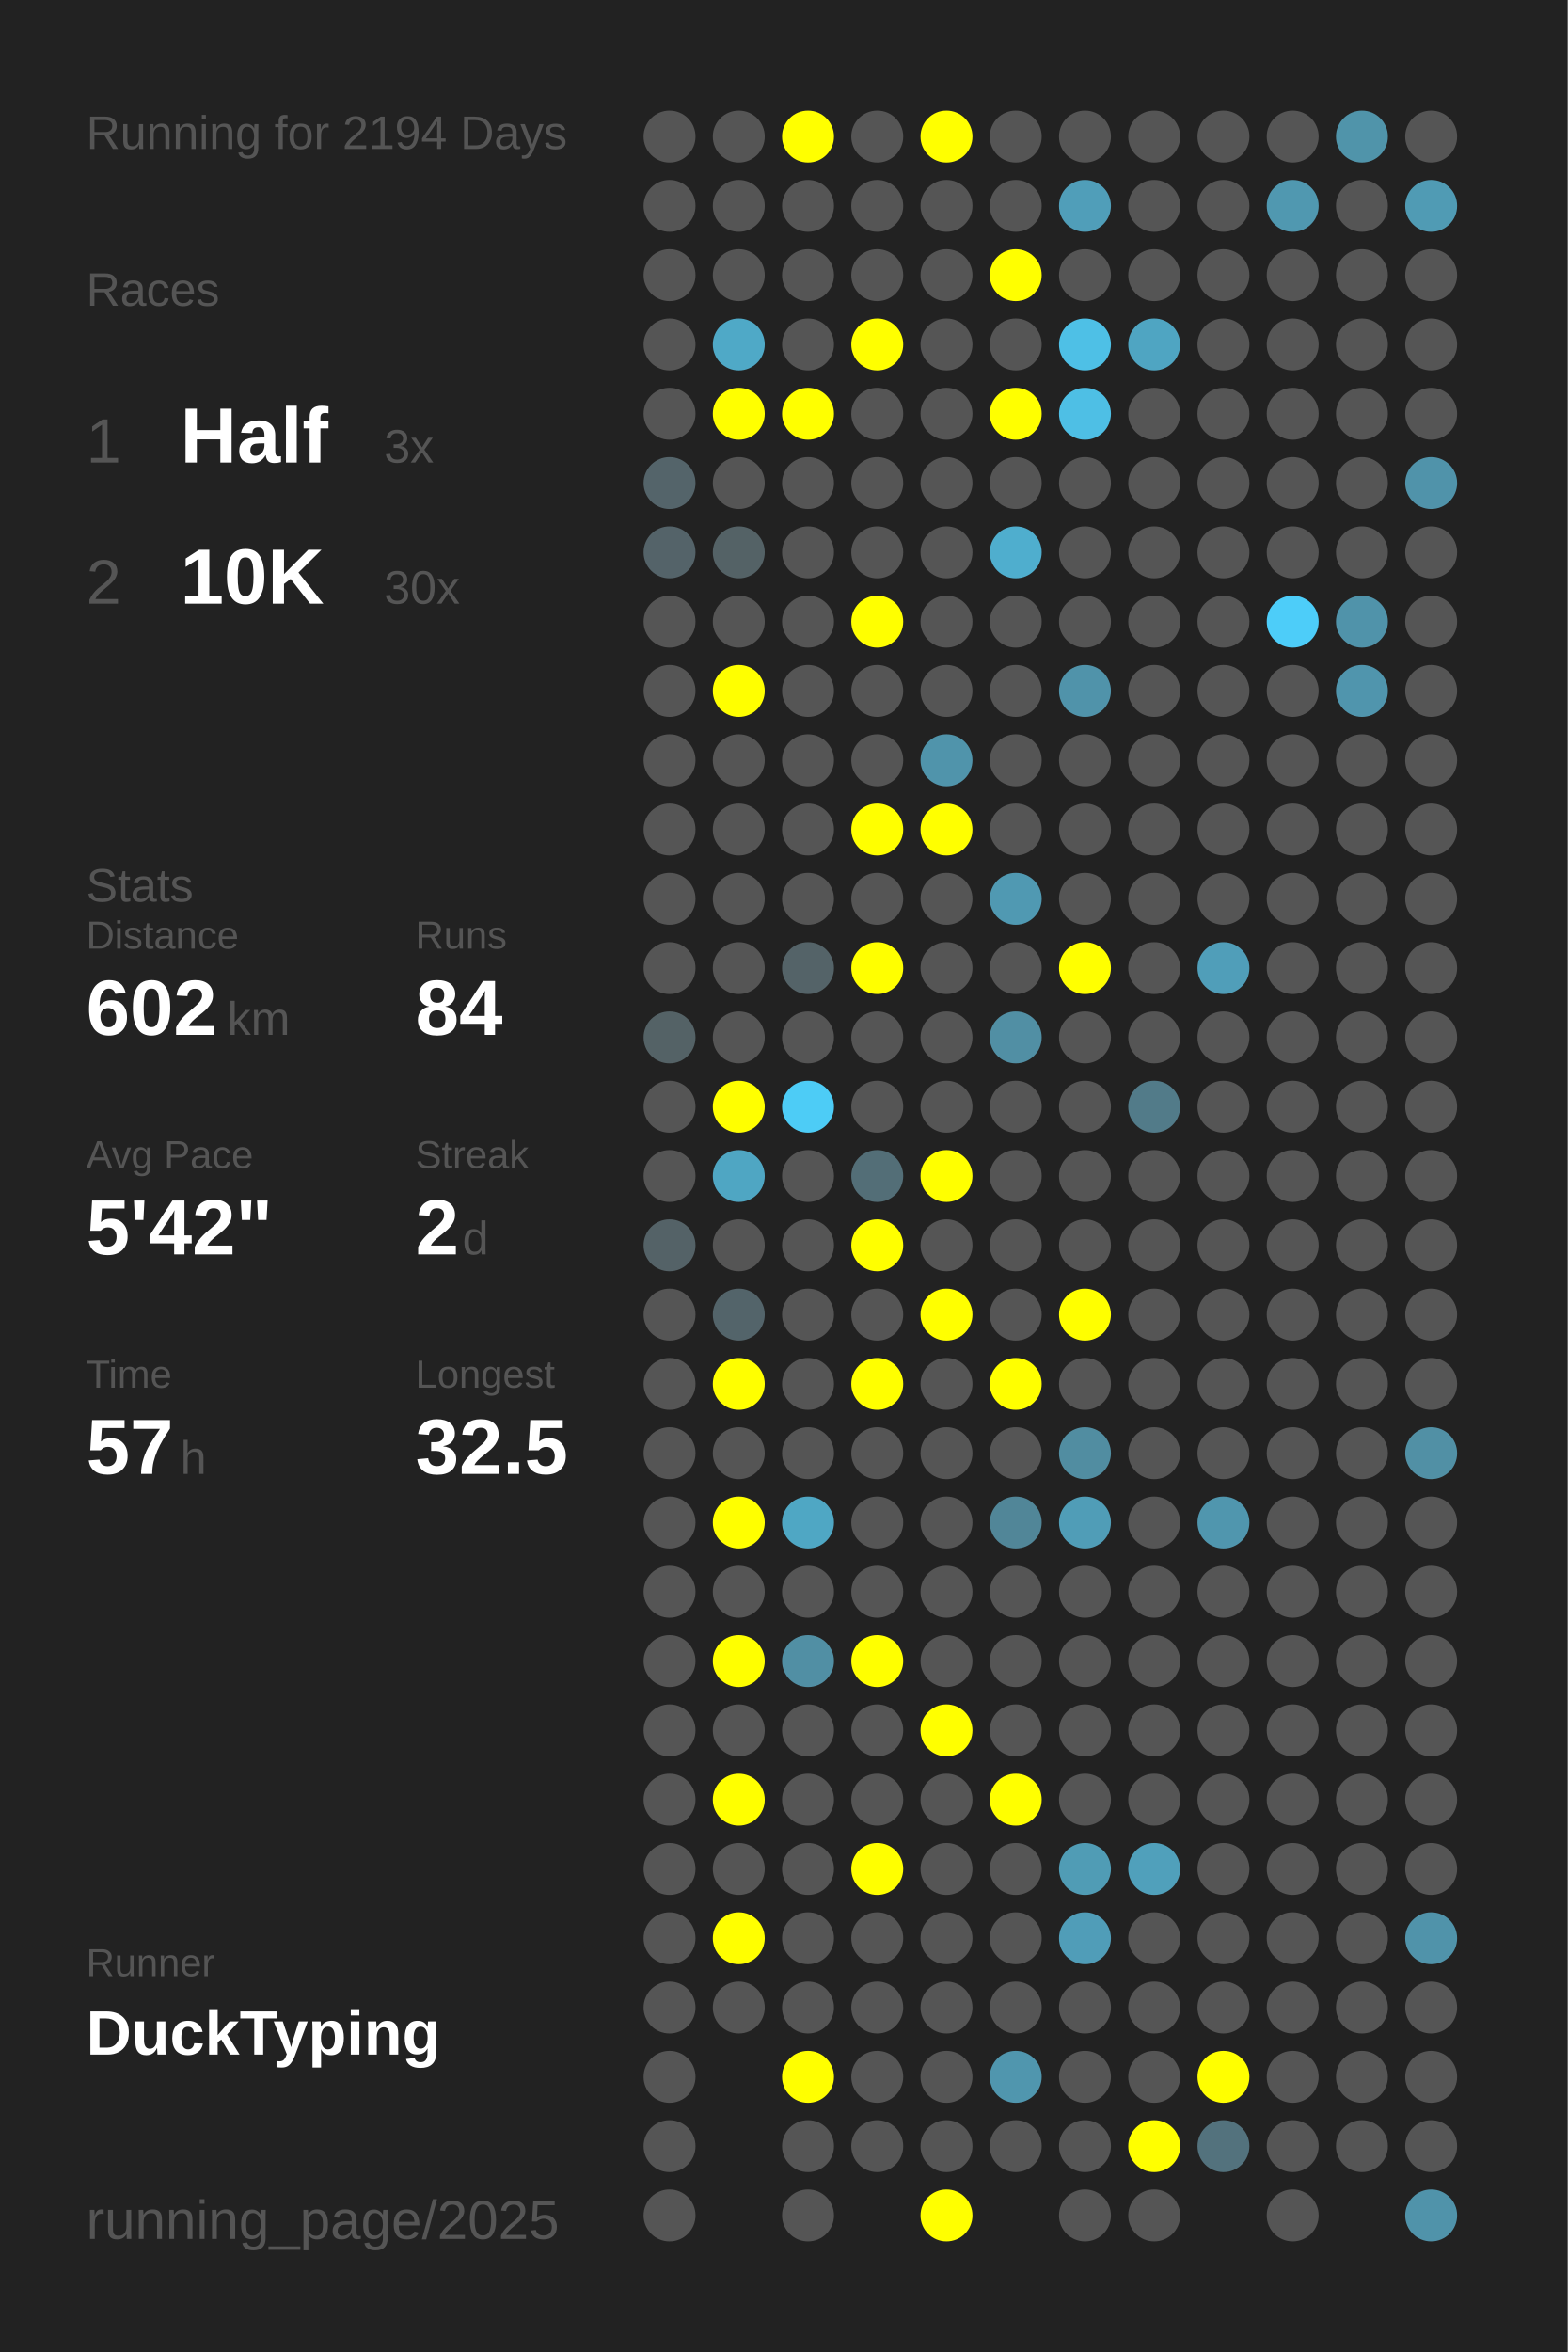
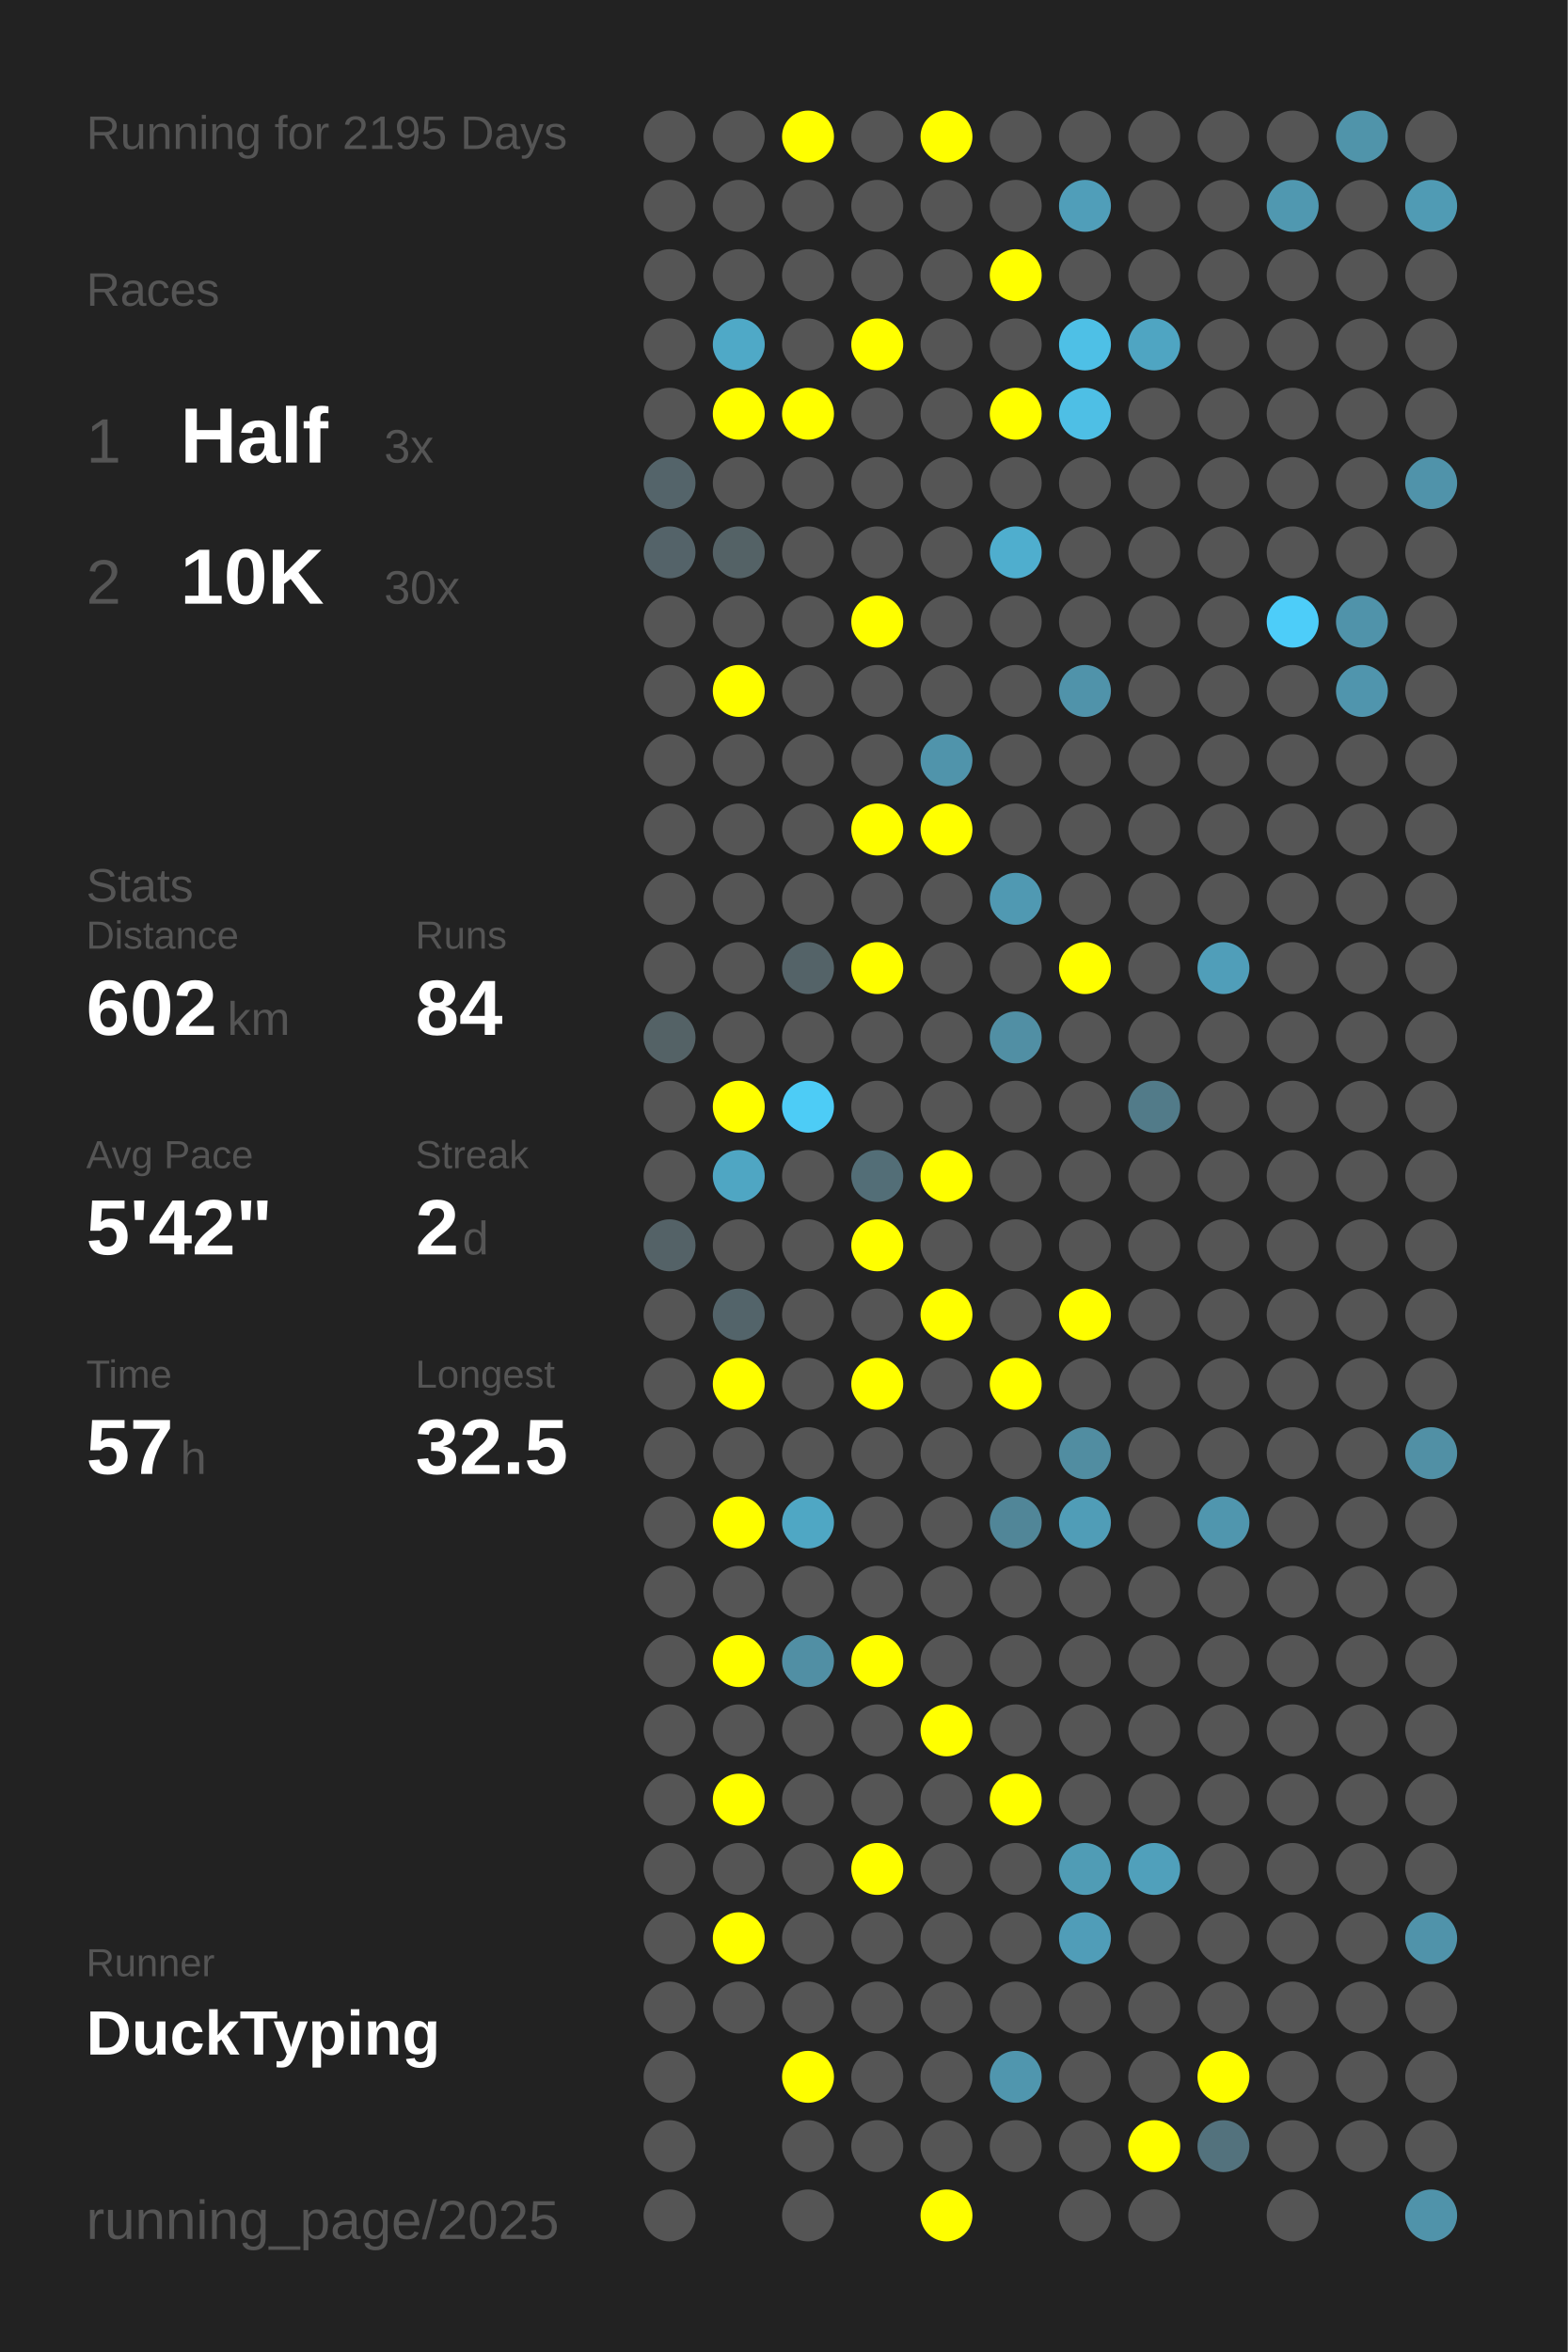
<svg xmlns="http://www.w3.org/2000/svg" baseProfile="full" height="300mm" version="1.1" viewBox="0,0,200,300" width="200mm">
  <defs />
  <rect fill="#222222" height="300" width="200" x="0" y="0" />
-   <text fill="#555555" style="font-size:6px; font-family:Arial;" x="11" y="19">Running for 2194 Days</text>
+   <text fill="#555555" style="font-size:6px; font-family:Arial;" x="11" y="19">Running for 2195 Days</text>
  <text fill="#555555" style="font-size:6px; font-family:Arial;" x="11" y="39">Races</text>
  <text fill="#555555" style="font-size:8px; font-family:Arial;" x="11" y="59">1</text>
  <text fill="#FFFFFF" style="font-size:10px; font-family:Arial; font-weight:bold;" x="23" y="59">Half</text>
  <text fill="#555555" style="font-size:6px; font-family:Arial;" x="49" y="59">3x</text>
  <text fill="#555555" style="font-size:8px; font-family:Arial;" x="11" y="77">2</text>
  <text fill="#FFFFFF" style="font-size:10px; font-family:Arial; font-weight:bold;" x="23" y="77">10K</text>
  <text fill="#555555" style="font-size:6px; font-family:Arial;" x="49" y="77">30x</text>
  <text fill="#555555" style="font-size:6px; font-family:Arial;" x="11" y="115">Stats</text>
  <text fill="#555555" style="font-size:5px; font-family:Arial;" x="11" y="121">Distance</text>
  <text fill="#FFFFFF" style="font-size:10px; font-family:Arial; font-weight:bold;" x="11" y="132">602</text>
  <text fill="#555555" style="font-size:6px; font-family:Arial;" x="29" y="132">km</text>
  <text fill="#555555" style="font-size:5px; font-family:Arial;" x="53" y="121">Runs</text>
  <text fill="#FFFFFF" style="font-size:10px; font-family:Arial; font-weight:bold;" x="53" y="132">84</text>
  <text fill="#555555" style="font-size:5px; font-family:Arial;" x="11" y="149">Avg Pace</text>
  <text fill="#FFFFFF" style="font-size:10px; font-family:Arial; font-weight:bold;" x="11" y="160">5'42"</text>
  <text fill="#555555" style="font-size:5px; font-family:Arial;" x="53" y="149">Streak</text>
  <text fill="#FFFFFF" style="font-size:10px; font-family:Arial; font-weight:bold;" x="53" y="160">2</text>
  <text fill="#555555" style="font-size:6px; font-family:Arial;" x="59" y="160">d</text>
  <text fill="#555555" style="font-size:5px; font-family:Arial;" x="11" y="177">Time</text>
  <text fill="#FFFFFF" style="font-size:10px; font-family:Arial; font-weight:bold;" x="11" y="188">57</text>
  <text fill="#555555" style="font-size:6px; font-family:Arial;" x="23" y="188">h</text>
  <text fill="#555555" style="font-size:5px; font-family:Arial;" x="53" y="177">Longest</text>
  <text fill="#FFFFFF" style="font-size:10px; font-family:Arial; font-weight:bold;" x="53" y="188">32.5</text>
  <text fill="#555555" style="font-size:5px; font-family:Arial;" x="11" y="252.065">Runner</text>
  <text fill="#FFFFFF" style="font-size:8px; font-family:Arial; font-weight:bold;" x="11" y="262.065">DuckTyping</text>
  <text fill="#555555" style="font-size:7px; font-family:Arial;" x="11" y="285.581">running_page/2025</text>
  <circle cx="85.417" cy="17.419" fill="#555555" r="3.312" />
  <circle cx="85.417" cy="26.258" fill="#555555" r="3.312" />
  <circle cx="85.417" cy="35.097" fill="#555555" r="3.312" />
  <circle cx="85.417" cy="43.935" fill="#555555" r="3.312" />
  <circle cx="85.417" cy="52.774" fill="#555555" r="3.312" />
  <circle cx="85.417" cy="61.613" fill="#54646a" r="3.312" />
  <circle cx="85.417" cy="70.452" fill="#546369" r="3.312" />
  <circle cx="85.417" cy="79.29" fill="#555555" r="3.312" />
  <circle cx="85.417" cy="88.129" fill="#555555" r="3.312" />
  <circle cx="85.417" cy="96.968" fill="#555555" r="3.312" />
  <circle cx="85.417" cy="105.806" fill="#555555" r="3.312" />
  <circle cx="85.417" cy="114.645" fill="#555555" r="3.312" />
  <circle cx="85.417" cy="123.484" fill="#555555" r="3.312" />
  <circle cx="85.417" cy="132.323" fill="#546266" r="3.312" />
  <circle cx="85.417" cy="141.161" fill="#555555" r="3.312" />
  <circle cx="85.417" cy="150" fill="#555555" r="3.312" />
  <circle cx="85.417" cy="158.839" fill="#546267" r="3.312" />
  <circle cx="85.417" cy="167.677" fill="#555555" r="3.312" />
  <circle cx="85.417" cy="176.516" fill="#555555" r="3.312" />
  <circle cx="85.417" cy="185.355" fill="#555555" r="3.312" />
  <circle cx="85.417" cy="194.194" fill="#555555" r="3.312" />
  <circle cx="85.417" cy="203.032" fill="#555555" r="3.312" />
  <circle cx="85.417" cy="211.871" fill="#555555" r="3.312" />
  <circle cx="85.417" cy="220.71" fill="#555555" r="3.312" />
  <circle cx="85.417" cy="229.548" fill="#555555" r="3.312" />
  <circle cx="85.417" cy="238.387" fill="#555555" r="3.312" />
  <circle cx="85.417" cy="247.226" fill="#555555" r="3.312" />
  <circle cx="85.417" cy="256.065" fill="#555555" r="3.312" />
  <circle cx="85.417" cy="264.903" fill="#555555" r="3.312" />
  <circle cx="85.417" cy="273.742" fill="#555555" r="3.312" />
  <circle cx="85.417" cy="282.581" fill="#555555" r="3.312" />
  <circle cx="94.25" cy="17.419" fill="#555555" r="3.312" />
  <circle cx="94.25" cy="26.258" fill="#555555" r="3.312" />
  <circle cx="94.25" cy="35.097" fill="#555555" r="3.312" />
  <circle cx="94.25" cy="43.935" fill="#4fa9c7" r="3.312" />
  <circle cx="94.25" cy="52.774" fill="#FFFF00" r="3.312" />
  <circle cx="94.25" cy="61.613" fill="#555555" r="3.312" />
  <circle cx="94.25" cy="70.452" fill="#546266" r="3.312" />
  <circle cx="94.25" cy="79.29" fill="#555555" r="3.312" />
  <circle cx="94.25" cy="88.129" fill="#FFFF00" r="3.312" />
  <circle cx="94.25" cy="96.968" fill="#555555" r="3.312" />
  <circle cx="94.25" cy="105.806" fill="#555555" r="3.312" />
  <circle cx="94.25" cy="114.645" fill="#555555" r="3.312" />
  <circle cx="94.25" cy="123.484" fill="#555555" r="3.312" />
  <circle cx="94.25" cy="132.323" fill="#555555" r="3.312" />
  <circle cx="94.25" cy="141.161" fill="#FFFF00" r="3.312" />
  <circle cx="94.25" cy="150" fill="#4fa6c3" r="3.312" />
  <circle cx="94.25" cy="158.839" fill="#555555" r="3.312" />
  <circle cx="94.25" cy="167.677" fill="#53646a" r="3.312" />
  <circle cx="94.25" cy="176.516" fill="#FFFF00" r="3.312" />
  <circle cx="94.25" cy="185.355" fill="#555555" r="3.312" />
  <circle cx="94.25" cy="194.194" fill="#FFFF00" r="3.312" />
  <circle cx="94.25" cy="203.032" fill="#555555" r="3.312" />
  <circle cx="94.25" cy="211.871" fill="#FFFF00" r="3.312" />
  <circle cx="94.25" cy="220.71" fill="#555555" r="3.312" />
  <circle cx="94.25" cy="229.548" fill="#FFFF00" r="3.312" />
  <circle cx="94.25" cy="238.387" fill="#555555" r="3.312" />
  <circle cx="94.25" cy="247.226" fill="#FFFF00" r="3.312" />
  <circle cx="94.25" cy="256.065" fill="#555555" r="3.312" />
  <circle cx="103.083" cy="17.419" fill="#FFFF00" r="3.312" />
  <circle cx="103.083" cy="26.258" fill="#555555" r="3.312" />
  <circle cx="103.083" cy="35.097" fill="#555555" r="3.312" />
  <circle cx="103.083" cy="43.935" fill="#555555" r="3.312" />
  <circle cx="103.083" cy="52.774" fill="#FFFF00" r="3.312" />
  <circle cx="103.083" cy="61.613" fill="#555555" r="3.312" />
  <circle cx="103.083" cy="70.452" fill="#555555" r="3.312" />
  <circle cx="103.083" cy="79.29" fill="#555555" r="3.312" />
  <circle cx="103.083" cy="88.129" fill="#555555" r="3.312" />
  <circle cx="103.083" cy="96.968" fill="#555555" r="3.312" />
  <circle cx="103.083" cy="105.806" fill="#555555" r="3.312" />
  <circle cx="103.083" cy="114.645" fill="#555555" r="3.312" />
  <circle cx="103.083" cy="123.484" fill="#546368" r="3.312" />
  <circle cx="103.083" cy="132.323" fill="#555555" r="3.312" />
  <circle cx="103.083" cy="141.161" fill="#4dccf6" r="3.312" />
  <circle cx="103.083" cy="150" fill="#555555" r="3.312" />
  <circle cx="103.083" cy="158.839" fill="#555555" r="3.312" />
  <circle cx="103.083" cy="167.677" fill="#555555" r="3.312" />
  <circle cx="103.083" cy="176.516" fill="#555555" r="3.312" />
  <circle cx="103.083" cy="185.355" fill="#555555" r="3.312" />
  <circle cx="103.083" cy="194.194" fill="#4fa7c4" r="3.312" />
  <circle cx="103.083" cy="203.032" fill="#555555" r="3.312" />
  <circle cx="103.083" cy="211.871" fill="#518fa4" r="3.312" />
  <circle cx="103.083" cy="220.71" fill="#555555" r="3.312" />
  <circle cx="103.083" cy="229.548" fill="#555555" r="3.312" />
  <circle cx="103.083" cy="238.387" fill="#555555" r="3.312" />
  <circle cx="103.083" cy="247.226" fill="#555555" r="3.312" />
  <circle cx="103.083" cy="256.065" fill="#555555" r="3.312" />
  <circle cx="103.083" cy="264.903" fill="#FFFF00" r="3.312" />
  <circle cx="103.083" cy="273.742" fill="#555555" r="3.312" />
  <circle cx="103.083" cy="282.581" fill="#555555" r="3.312" />
  <circle cx="111.917" cy="17.419" fill="#555555" r="3.312" />
  <circle cx="111.917" cy="26.258" fill="#555555" r="3.312" />
  <circle cx="111.917" cy="35.097" fill="#555555" r="3.312" />
  <circle cx="111.917" cy="43.935" fill="#FFFF00" r="3.312" />
  <circle cx="111.917" cy="52.774" fill="#555555" r="3.312" />
  <circle cx="111.917" cy="61.613" fill="#555555" r="3.312" />
  <circle cx="111.917" cy="70.452" fill="#555555" r="3.312" />
  <circle cx="111.917" cy="79.29" fill="#FFFF00" r="3.312" />
  <circle cx="111.917" cy="88.129" fill="#555555" r="3.312" />
  <circle cx="111.917" cy="96.968" fill="#555555" r="3.312" />
  <circle cx="111.917" cy="105.806" fill="#FFFF00" r="3.312" />
  <circle cx="111.917" cy="114.645" fill="#555555" r="3.312" />
  <circle cx="111.917" cy="123.484" fill="#FFFF00" r="3.312" />
  <circle cx="111.917" cy="132.323" fill="#555555" r="3.312" />
  <circle cx="111.917" cy="141.161" fill="#555555" r="3.312" />
  <circle cx="111.917" cy="150" fill="#536e77" r="3.312" />
  <circle cx="111.917" cy="158.839" fill="#FFFF00" r="3.312" />
  <circle cx="111.917" cy="167.677" fill="#555555" r="3.312" />
  <circle cx="111.917" cy="176.516" fill="#FFFF00" r="3.312" />
  <circle cx="111.917" cy="185.355" fill="#555555" r="3.312" />
  <circle cx="111.917" cy="194.194" fill="#555555" r="3.312" />
  <circle cx="111.917" cy="203.032" fill="#555555" r="3.312" />
  <circle cx="111.917" cy="211.871" fill="#FFFF00" r="3.312" />
  <circle cx="111.917" cy="220.71" fill="#555555" r="3.312" />
  <circle cx="111.917" cy="229.548" fill="#555555" r="3.312" />
  <circle cx="111.917" cy="238.387" fill="#FFFF00" r="3.312" />
  <circle cx="111.917" cy="247.226" fill="#555555" r="3.312" />
  <circle cx="111.917" cy="256.065" fill="#555555" r="3.312" />
  <circle cx="111.917" cy="264.903" fill="#555555" r="3.312" />
  <circle cx="111.917" cy="273.742" fill="#555555" r="3.312" />
  <circle cx="120.75" cy="17.419" fill="#FFFF00" r="3.312" />
  <circle cx="120.75" cy="26.258" fill="#555555" r="3.312" />
  <circle cx="120.75" cy="35.097" fill="#555555" r="3.312" />
  <circle cx="120.75" cy="43.935" fill="#555555" r="3.312" />
  <circle cx="120.75" cy="52.774" fill="#555555" r="3.312" />
  <circle cx="120.75" cy="61.613" fill="#555555" r="3.312" />
  <circle cx="120.75" cy="70.452" fill="#555555" r="3.312" />
  <circle cx="120.75" cy="79.29" fill="#555555" r="3.312" />
  <circle cx="120.75" cy="88.129" fill="#555555" r="3.312" />
  <circle cx="120.75" cy="96.968" fill="#5094ab" r="3.312" />
  <circle cx="120.75" cy="105.806" fill="#FFFF00" r="3.312" />
  <circle cx="120.75" cy="114.645" fill="#555555" r="3.312" />
  <circle cx="120.75" cy="123.484" fill="#555555" r="3.312" />
  <circle cx="120.75" cy="132.323" fill="#555555" r="3.312" />
  <circle cx="120.75" cy="141.161" fill="#555555" r="3.312" />
  <circle cx="120.75" cy="150" fill="#FFFF00" r="3.312" />
  <circle cx="120.75" cy="158.839" fill="#555555" r="3.312" />
  <circle cx="120.75" cy="167.677" fill="#FFFF00" r="3.312" />
  <circle cx="120.75" cy="176.516" fill="#555555" r="3.312" />
  <circle cx="120.75" cy="185.355" fill="#555555" r="3.312" />
  <circle cx="120.75" cy="194.194" fill="#555555" r="3.312" />
  <circle cx="120.75" cy="203.032" fill="#555555" r="3.312" />
  <circle cx="120.75" cy="211.871" fill="#555555" r="3.312" />
  <circle cx="120.75" cy="220.71" fill="#FFFF00" r="3.312" />
  <circle cx="120.75" cy="229.548" fill="#555555" r="3.312" />
  <circle cx="120.75" cy="238.387" fill="#555555" r="3.312" />
  <circle cx="120.75" cy="247.226" fill="#555555" r="3.312" />
  <circle cx="120.75" cy="256.065" fill="#555555" r="3.312" />
  <circle cx="120.75" cy="264.903" fill="#555555" r="3.312" />
  <circle cx="120.75" cy="273.742" fill="#555555" r="3.312" />
  <circle cx="120.75" cy="282.581" fill="#FFFF00" r="3.312" />
  <circle cx="129.583" cy="17.419" fill="#555555" r="3.312" />
  <circle cx="129.583" cy="26.258" fill="#555555" r="3.312" />
  <circle cx="129.583" cy="35.097" fill="#FFFF00" r="3.312" />
  <circle cx="129.583" cy="43.935" fill="#555555" r="3.312" />
  <circle cx="129.583" cy="52.774" fill="#FFFF00" r="3.312" />
  <circle cx="129.583" cy="61.613" fill="#555555" r="3.312" />
  <circle cx="129.583" cy="70.452" fill="#4faece" r="3.312" />
  <circle cx="129.583" cy="79.29" fill="#555555" r="3.312" />
  <circle cx="129.583" cy="88.129" fill="#555555" r="3.312" />
  <circle cx="129.583" cy="96.968" fill="#555555" r="3.312" />
  <circle cx="129.583" cy="105.806" fill="#555555" r="3.312" />
  <circle cx="129.583" cy="114.645" fill="#5099b2" r="3.312" />
  <circle cx="129.583" cy="123.484" fill="#555555" r="3.312" />
  <circle cx="129.583" cy="132.323" fill="#518fa4" r="3.312" />
  <circle cx="129.583" cy="141.161" fill="#555555" r="3.312" />
  <circle cx="129.583" cy="150" fill="#555555" r="3.312" />
  <circle cx="129.583" cy="158.839" fill="#555555" r="3.312" />
  <circle cx="129.583" cy="167.677" fill="#555555" r="3.312" />
  <circle cx="129.583" cy="176.516" fill="#FFFF00" r="3.312" />
  <circle cx="129.583" cy="185.355" fill="#555555" r="3.312" />
  <circle cx="129.583" cy="194.194" fill="#518698" r="3.312" />
  <circle cx="129.583" cy="203.032" fill="#555555" r="3.312" />
  <circle cx="129.583" cy="211.871" fill="#555555" r="3.312" />
  <circle cx="129.583" cy="220.71" fill="#555555" r="3.312" />
  <circle cx="129.583" cy="229.548" fill="#FFFF00" r="3.312" />
  <circle cx="129.583" cy="238.387" fill="#555555" r="3.312" />
  <circle cx="129.583" cy="247.226" fill="#555555" r="3.312" />
  <circle cx="129.583" cy="256.065" fill="#555555" r="3.312" />
  <circle cx="129.583" cy="264.903" fill="#5096ae" r="3.312" />
  <circle cx="129.583" cy="273.742" fill="#555555" r="3.312" />
  <circle cx="138.417" cy="17.419" fill="#555555" r="3.312" />
  <circle cx="138.417" cy="26.258" fill="#509eb9" r="3.312" />
  <circle cx="138.417" cy="35.097" fill="#555555" r="3.312" />
  <circle cx="138.417" cy="43.935" fill="#4ec0e6" r="3.312" />
  <circle cx="138.417" cy="52.774" fill="#4ebfe5" r="3.312" />
  <circle cx="138.417" cy="61.613" fill="#555555" r="3.312" />
  <circle cx="138.417" cy="70.452" fill="#555555" r="3.312" />
  <circle cx="138.417" cy="79.29" fill="#555555" r="3.312" />
  <circle cx="138.417" cy="88.129" fill="#5093aa" r="3.312" />
  <circle cx="138.417" cy="96.968" fill="#555555" r="3.312" />
  <circle cx="138.417" cy="105.806" fill="#555555" r="3.312" />
  <circle cx="138.417" cy="114.645" fill="#555555" r="3.312" />
  <circle cx="138.417" cy="123.484" fill="#FFFF00" r="3.312" />
  <circle cx="138.417" cy="132.323" fill="#555555" r="3.312" />
  <circle cx="138.417" cy="141.161" fill="#555555" r="3.312" />
  <circle cx="138.417" cy="150" fill="#555555" r="3.312" />
  <circle cx="138.417" cy="158.839" fill="#555555" r="3.312" />
  <circle cx="138.417" cy="167.677" fill="#FFFF00" r="3.312" />
  <circle cx="138.417" cy="176.516" fill="#555555" r="3.312" />
  <circle cx="138.417" cy="185.355" fill="#518da1" r="3.312" />
  <circle cx="138.417" cy="194.194" fill="#509db7" r="3.312" />
  <circle cx="138.417" cy="203.032" fill="#555555" r="3.312" />
  <circle cx="138.417" cy="211.871" fill="#555555" r="3.312" />
  <circle cx="138.417" cy="220.71" fill="#555555" r="3.312" />
  <circle cx="138.417" cy="229.548" fill="#555555" r="3.312" />
  <circle cx="138.417" cy="238.387" fill="#509cb5" r="3.312" />
  <circle cx="138.417" cy="247.226" fill="#509db8" r="3.312" />
  <circle cx="138.417" cy="256.065" fill="#555555" r="3.312" />
  <circle cx="138.417" cy="264.903" fill="#555555" r="3.312" />
  <circle cx="138.417" cy="273.742" fill="#555555" r="3.312" />
  <circle cx="138.417" cy="282.581" fill="#555555" r="3.312" />
  <circle cx="147.25" cy="17.419" fill="#555555" r="3.312" />
  <circle cx="147.25" cy="26.258" fill="#555555" r="3.312" />
  <circle cx="147.25" cy="35.097" fill="#555555" r="3.312" />
  <circle cx="147.25" cy="43.935" fill="#4fa5c2" r="3.312" />
  <circle cx="147.25" cy="52.774" fill="#555555" r="3.312" />
  <circle cx="147.25" cy="61.613" fill="#555555" r="3.312" />
  <circle cx="147.25" cy="70.452" fill="#555555" r="3.312" />
  <circle cx="147.25" cy="79.29" fill="#555555" r="3.312" />
  <circle cx="147.25" cy="88.129" fill="#555555" r="3.312" />
  <circle cx="147.25" cy="96.968" fill="#555555" r="3.312" />
  <circle cx="147.25" cy="105.806" fill="#555555" r="3.312" />
  <circle cx="147.25" cy="114.645" fill="#555555" r="3.312" />
  <circle cx="147.25" cy="123.484" fill="#555555" r="3.312" />
  <circle cx="147.25" cy="132.323" fill="#555555" r="3.312" />
  <circle cx="147.25" cy="141.161" fill="#527b89" r="3.312" />
  <circle cx="147.25" cy="150" fill="#555555" r="3.312" />
  <circle cx="147.25" cy="158.839" fill="#555555" r="3.312" />
  <circle cx="147.25" cy="167.677" fill="#555555" r="3.312" />
  <circle cx="147.25" cy="176.516" fill="#555555" r="3.312" />
  <circle cx="147.25" cy="185.355" fill="#555555" r="3.312" />
  <circle cx="147.25" cy="194.194" fill="#555555" r="3.312" />
  <circle cx="147.25" cy="203.032" fill="#555555" r="3.312" />
  <circle cx="147.25" cy="211.871" fill="#555555" r="3.312" />
  <circle cx="147.25" cy="220.71" fill="#555555" r="3.312" />
  <circle cx="147.25" cy="229.548" fill="#555555" r="3.312" />
  <circle cx="147.25" cy="238.387" fill="#50a0bb" r="3.312" />
  <circle cx="147.25" cy="247.226" fill="#555555" r="3.312" />
  <circle cx="147.25" cy="256.065" fill="#555555" r="3.312" />
  <circle cx="147.25" cy="264.903" fill="#555555" r="3.312" />
  <circle cx="147.25" cy="273.742" fill="#FFFF00" r="3.312" />
  <circle cx="147.25" cy="282.581" fill="#555555" r="3.312" />
  <circle cx="156.083" cy="17.419" fill="#555555" r="3.312" />
  <circle cx="156.083" cy="26.258" fill="#555555" r="3.312" />
  <circle cx="156.083" cy="35.097" fill="#555555" r="3.312" />
  <circle cx="156.083" cy="43.935" fill="#555555" r="3.312" />
  <circle cx="156.083" cy="52.774" fill="#555555" r="3.312" />
  <circle cx="156.083" cy="61.613" fill="#555555" r="3.312" />
  <circle cx="156.083" cy="70.452" fill="#555555" r="3.312" />
  <circle cx="156.083" cy="79.29" fill="#555555" r="3.312" />
  <circle cx="156.083" cy="88.129" fill="#555555" r="3.312" />
  <circle cx="156.083" cy="96.968" fill="#555555" r="3.312" />
  <circle cx="156.083" cy="105.806" fill="#555555" r="3.312" />
  <circle cx="156.083" cy="114.645" fill="#555555" r="3.312" />
  <circle cx="156.083" cy="123.484" fill="#509eb9" r="3.312" />
  <circle cx="156.083" cy="132.323" fill="#555555" r="3.312" />
  <circle cx="156.083" cy="141.161" fill="#555555" r="3.312" />
  <circle cx="156.083" cy="150" fill="#555555" r="3.312" />
  <circle cx="156.083" cy="158.839" fill="#555555" r="3.312" />
  <circle cx="156.083" cy="167.677" fill="#555555" r="3.312" />
  <circle cx="156.083" cy="176.516" fill="#555555" r="3.312" />
  <circle cx="156.083" cy="185.355" fill="#555555" r="3.312" />
  <circle cx="156.083" cy="194.194" fill="#5096ae" r="3.312" />
  <circle cx="156.083" cy="203.032" fill="#555555" r="3.312" />
  <circle cx="156.083" cy="211.871" fill="#555555" r="3.312" />
  <circle cx="156.083" cy="220.71" fill="#555555" r="3.312" />
  <circle cx="156.083" cy="229.548" fill="#555555" r="3.312" />
  <circle cx="156.083" cy="238.387" fill="#555555" r="3.312" />
  <circle cx="156.083" cy="247.226" fill="#555555" r="3.312" />
  <circle cx="156.083" cy="256.065" fill="#555555" r="3.312" />
  <circle cx="156.083" cy="264.903" fill="#FFFF00" r="3.312" />
  <circle cx="156.083" cy="273.742" fill="#53727d" r="3.312" />
  <circle cx="164.917" cy="17.419" fill="#555555" r="3.312" />
  <circle cx="164.917" cy="26.258" fill="#5098b0" r="3.312" />
  <circle cx="164.917" cy="35.097" fill="#555555" r="3.312" />
  <circle cx="164.917" cy="43.935" fill="#555555" r="3.312" />
  <circle cx="164.917" cy="52.774" fill="#555555" r="3.312" />
  <circle cx="164.917" cy="61.613" fill="#555555" r="3.312" />
  <circle cx="164.917" cy="70.452" fill="#555555" r="3.312" />
  <circle cx="164.917" cy="79.29" fill="#4dcdf9" r="3.312" />
  <circle cx="164.917" cy="88.129" fill="#555555" r="3.312" />
  <circle cx="164.917" cy="96.968" fill="#555555" r="3.312" />
  <circle cx="164.917" cy="105.806" fill="#555555" r="3.312" />
  <circle cx="164.917" cy="114.645" fill="#555555" r="3.312" />
  <circle cx="164.917" cy="123.484" fill="#555555" r="3.312" />
  <circle cx="164.917" cy="132.323" fill="#555555" r="3.312" />
  <circle cx="164.917" cy="141.161" fill="#555555" r="3.312" />
  <circle cx="164.917" cy="150" fill="#555555" r="3.312" />
  <circle cx="164.917" cy="158.839" fill="#555555" r="3.312" />
  <circle cx="164.917" cy="167.677" fill="#555555" r="3.312" />
  <circle cx="164.917" cy="176.516" fill="#555555" r="3.312" />
  <circle cx="164.917" cy="185.355" fill="#555555" r="3.312" />
  <circle cx="164.917" cy="194.194" fill="#555555" r="3.312" />
  <circle cx="164.917" cy="203.032" fill="#555555" r="3.312" />
  <circle cx="164.917" cy="211.871" fill="#555555" r="3.312" />
  <circle cx="164.917" cy="220.71" fill="#555555" r="3.312" />
  <circle cx="164.917" cy="229.548" fill="#555555" r="3.312" />
  <circle cx="164.917" cy="238.387" fill="#555555" r="3.312" />
  <circle cx="164.917" cy="247.226" fill="#555555" r="3.312" />
  <circle cx="164.917" cy="256.065" fill="#555555" r="3.312" />
  <circle cx="164.917" cy="264.903" fill="#555555" r="3.312" />
  <circle cx="164.917" cy="273.742" fill="#555555" r="3.312" />
  <circle cx="164.917" cy="282.581" fill="#555555" r="3.312" />
  <circle cx="173.75" cy="17.419" fill="#5094aa" r="3.312" />
  <circle cx="173.75" cy="26.258" fill="#555555" r="3.312" />
  <circle cx="173.75" cy="35.097" fill="#555555" r="3.312" />
  <circle cx="173.75" cy="43.935" fill="#555555" r="3.312" />
  <circle cx="173.75" cy="52.774" fill="#555555" r="3.312" />
  <circle cx="173.75" cy="61.613" fill="#555555" r="3.312" />
  <circle cx="173.75" cy="70.452" fill="#555555" r="3.312" />
  <circle cx="173.75" cy="79.29" fill="#5093aa" r="3.312" />
  <circle cx="173.75" cy="88.129" fill="#5095ad" r="3.312" />
  <circle cx="173.75" cy="96.968" fill="#555555" r="3.312" />
  <circle cx="173.75" cy="105.806" fill="#555555" r="3.312" />
  <circle cx="173.75" cy="114.645" fill="#555555" r="3.312" />
  <circle cx="173.75" cy="123.484" fill="#555555" r="3.312" />
  <circle cx="173.75" cy="132.323" fill="#555555" r="3.312" />
  <circle cx="173.75" cy="141.161" fill="#555555" r="3.312" />
  <circle cx="173.75" cy="150" fill="#555555" r="3.312" />
  <circle cx="173.75" cy="158.839" fill="#555555" r="3.312" />
  <circle cx="173.75" cy="167.677" fill="#555555" r="3.312" />
  <circle cx="173.75" cy="176.516" fill="#555555" r="3.312" />
  <circle cx="173.75" cy="185.355" fill="#555555" r="3.312" />
  <circle cx="173.75" cy="194.194" fill="#555555" r="3.312" />
  <circle cx="173.75" cy="203.032" fill="#555555" r="3.312" />
  <circle cx="173.75" cy="211.871" fill="#555555" r="3.312" />
  <circle cx="173.75" cy="220.71" fill="#555555" r="3.312" />
  <circle cx="173.75" cy="229.548" fill="#555555" r="3.312" />
  <circle cx="173.75" cy="238.387" fill="#555555" r="3.312" />
  <circle cx="173.75" cy="247.226" fill="#555555" r="3.312" />
  <circle cx="173.75" cy="256.065" fill="#555555" r="3.312" />
  <circle cx="173.75" cy="264.903" fill="#555555" r="3.312" />
  <circle cx="173.75" cy="273.742" fill="#555555" r="3.312" />
  <circle cx="182.583" cy="17.419" fill="#555555" r="3.312" />
  <circle cx="182.583" cy="26.258" fill="#509bb4" r="3.312" />
  <circle cx="182.583" cy="35.097" fill="#555555" r="3.312" />
  <circle cx="182.583" cy="43.935" fill="#555555" r="3.312" />
  <circle cx="182.583" cy="52.774" fill="#555555" r="3.312" />
  <circle cx="182.583" cy="61.613" fill="#5093aa" r="3.312" />
  <circle cx="182.583" cy="70.452" fill="#555555" r="3.312" />
  <circle cx="182.583" cy="79.29" fill="#555555" r="3.312" />
  <circle cx="182.583" cy="88.129" fill="#555555" r="3.312" />
  <circle cx="182.583" cy="96.968" fill="#555555" r="3.312" />
  <circle cx="182.583" cy="105.806" fill="#555555" r="3.312" />
  <circle cx="182.583" cy="114.645" fill="#555555" r="3.312" />
  <circle cx="182.583" cy="123.484" fill="#555555" r="3.312" />
  <circle cx="182.583" cy="132.323" fill="#555555" r="3.312" />
  <circle cx="182.583" cy="141.161" fill="#555555" r="3.312" />
  <circle cx="182.583" cy="150" fill="#555555" r="3.312" />
  <circle cx="182.583" cy="158.839" fill="#555555" r="3.312" />
  <circle cx="182.583" cy="167.677" fill="#555555" r="3.312" />
  <circle cx="182.583" cy="176.516" fill="#555555" r="3.312" />
  <circle cx="182.583" cy="185.355" fill="#5190a5" r="3.312" />
  <circle cx="182.583" cy="194.194" fill="#555555" r="3.312" />
  <circle cx="182.583" cy="203.032" fill="#555555" r="3.312" />
  <circle cx="182.583" cy="211.871" fill="#555555" r="3.312" />
  <circle cx="182.583" cy="220.71" fill="#555555" r="3.312" />
  <circle cx="182.583" cy="229.548" fill="#555555" r="3.312" />
  <circle cx="182.583" cy="238.387" fill="#555555" r="3.312" />
  <circle cx="182.583" cy="247.226" fill="#5093aa" r="3.312" />
  <circle cx="182.583" cy="256.065" fill="#555555" r="3.312" />
  <circle cx="182.583" cy="264.903" fill="#555555" r="3.312" />
  <circle cx="182.583" cy="273.742" fill="#555555" r="3.312" />
  <circle cx="182.583" cy="282.581" fill="#5093aa" r="3.312" />
</svg>
